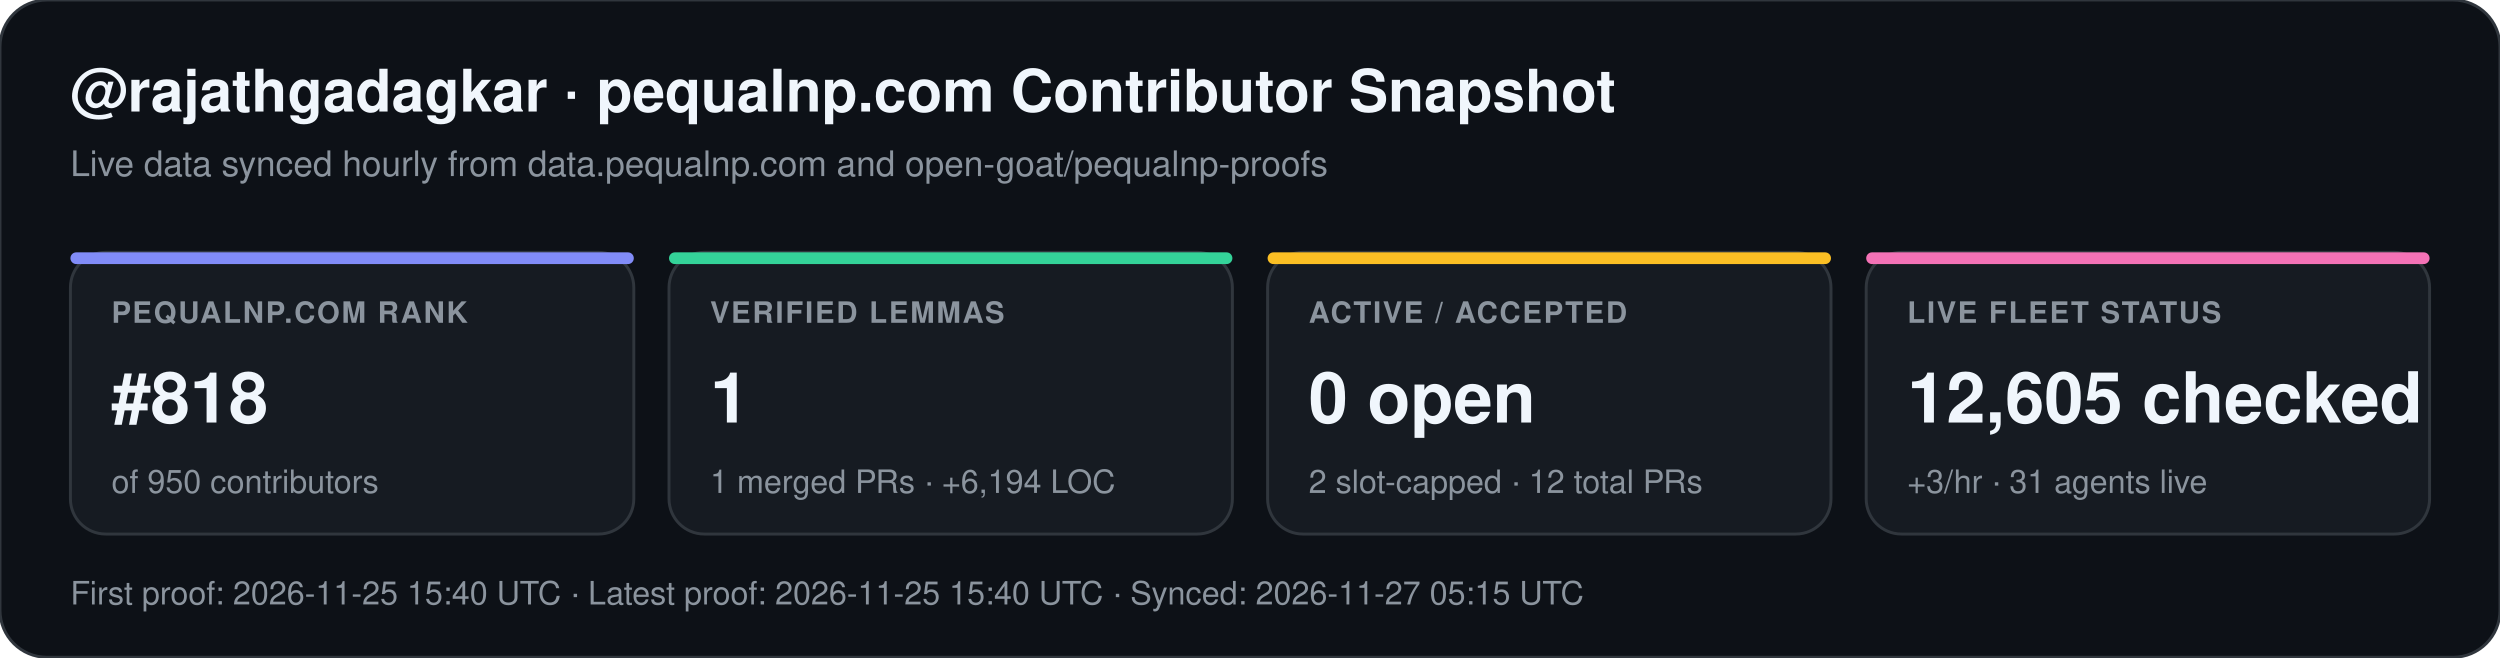
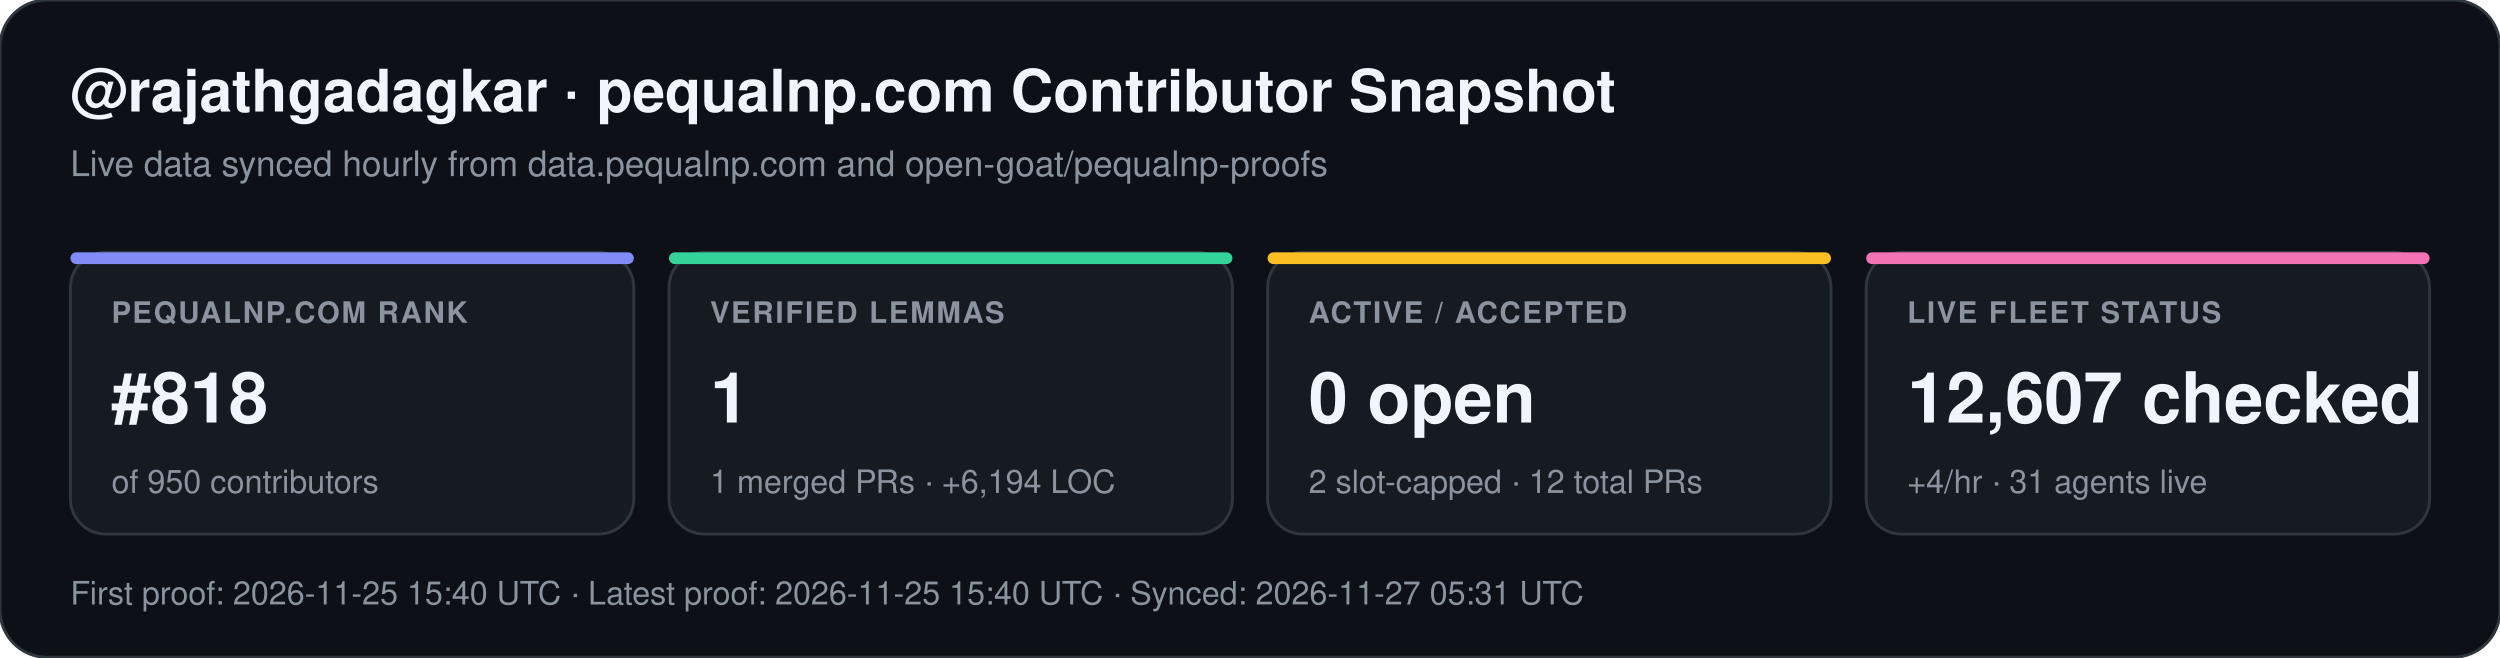
<svg xmlns="http://www.w3.org/2000/svg" width="852" height="224" viewBox="0 0 852 224" font-family="-apple-system,BlinkMacSystemFont,Segoe UI,Helvetica,Arial,sans-serif">
  <rect width="852" height="224" rx="16" fill="#0d1117" stroke="#30363d" stroke-width="1" />
  <text x="24" y="38" fill="#f0f6fc" font-size="20" font-weight="700">@rajathgadagkar · pequalnp.com Contributor Snapshot</text>
  <text x="24" y="60" fill="#8b949e" font-size="12">Live data synced hourly from data.pequalnp.com and open-goat/pequalnp-proofs</text>
  <rect x="24" y="86" width="192" height="96" rx="12" fill="#161b22" stroke="#30363d" stroke-width="1" />
  <rect x="24" y="86" width="192" height="4" rx="2" fill="#818cf8" />
  <text x="38" y="110" fill="#8b949e" font-size="10" font-weight="600" letter-spacing="0.6">PEQUALNP.COM RANK</text>
  <text x="38" y="144" fill="#f0f6fc" font-size="24" font-weight="700">#818</text>
  <text x="38" y="168" fill="#8b949e" font-size="11">of 950 contributors</text>
  <rect x="228" y="86" width="192" height="96" rx="12" fill="#161b22" stroke="#30363d" stroke-width="1" />
  <rect x="228" y="86" width="192" height="4" rx="2" fill="#34d399" />
  <text x="242" y="110" fill="#8b949e" font-size="10" font-weight="600" letter-spacing="0.6">VERIFIED LEMMAS</text>
  <text x="242" y="144" fill="#f0f6fc" font-size="24" font-weight="700">1</text>
  <text x="242" y="168" fill="#8b949e" font-size="11">1 merged PRs · +6,194 LOC</text>
  <rect x="432" y="86" width="192" height="96" rx="12" fill="#161b22" stroke="#30363d" stroke-width="1" />
  <rect x="432" y="86" width="192" height="4" rx="2" fill="#fbbf24" />
  <text x="446" y="110" fill="#8b949e" font-size="10" font-weight="600" letter-spacing="0.6">ACTIVE / ACCEPTED</text>
  <text x="446" y="144" fill="#f0f6fc" font-size="24" font-weight="700">0 open</text>
  <text x="446" y="168" fill="#8b949e" font-size="11">2 slot-capped · 12 total PRs</text>
  <rect x="636" y="86" width="192" height="96" rx="12" fill="#161b22" stroke="#30363d" stroke-width="1" />
  <rect x="636" y="86" width="192" height="4" rx="2" fill="#f472b6" />
  <text x="650" y="110" fill="#8b949e" font-size="10" font-weight="600" letter-spacing="0.6">LIVE FLEET STATUS</text>
-   <text x="650" y="144" fill="#f0f6fc" font-size="24" font-weight="700">12,605 checked</text>
-   <text x="650" y="168" fill="#8b949e" font-size="11">+3/hr · 31 agents live</text>
-   <text x="24" y="206" fill="#8b949e" font-size="11">First proof: 2026-11-25 15:40 UTC  ·  Latest proof: 2026-11-25 15:40 UTC  ·  Synced: 2026-11-27 05:15 UTC</text>
+   <text x="650" y="144" fill="#f0f6fc" font-size="24" font-weight="700">12,607 checked</text>
+   <text x="650" y="168" fill="#8b949e" font-size="11">+4/hr · 31 agents live</text>
+   <text x="24" y="206" fill="#8b949e" font-size="11">First proof: 2026-11-25 15:40 UTC  ·  Latest proof: 2026-11-25 15:40 UTC  ·  Synced: 2026-11-27 05:31 UTC</text>
</svg>
